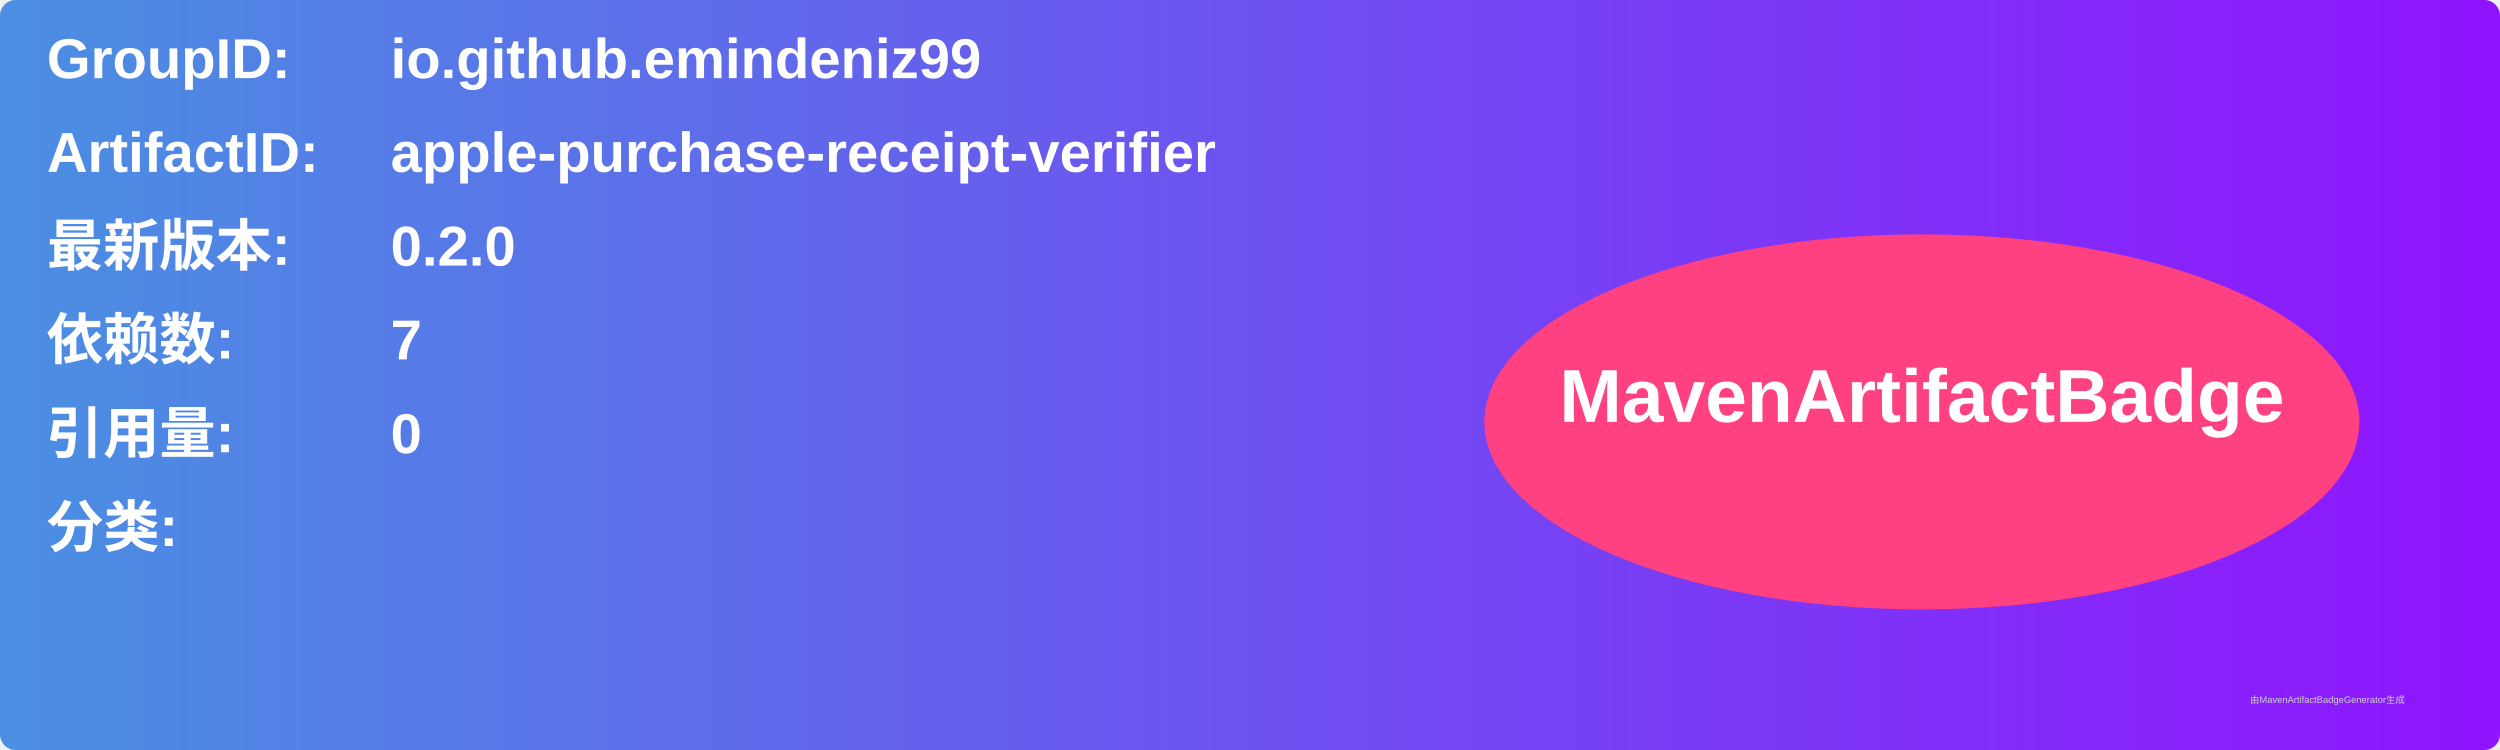
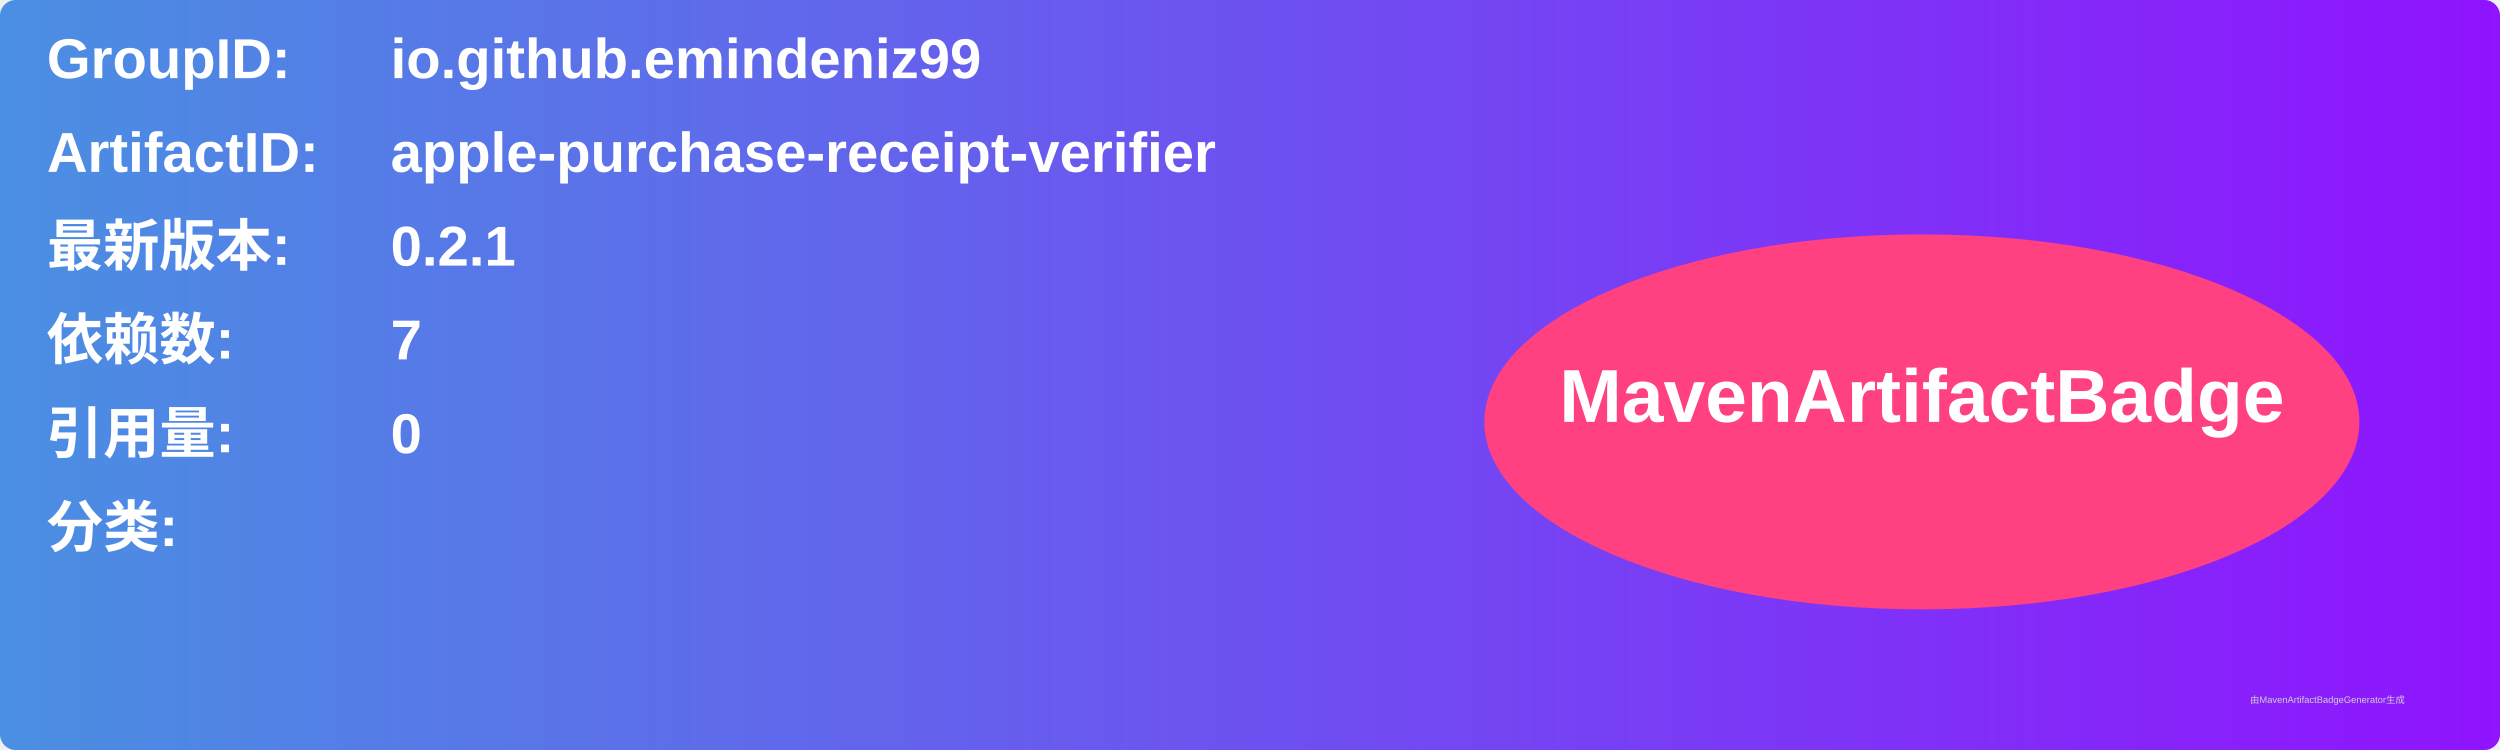
<svg xmlns="http://www.w3.org/2000/svg" width="800" height="240" viewBox="0 0 800 240">
  <linearGradient id="grad" x1="0%" y1="0%" x2="100%" y2="0%">
    <stop offset="0%" stop-color="#4a90e2" />
    <stop offset="100%" stop-color="#9013fe" />
  </linearGradient>
  <rect width="100%" height="100%" rx="5" ry="5" fill="url(#grad)" />
  <g transform="translate(15, 15)">
    <text x="0" y="10" font-family="Arial" font-size="18" fill="white" font-weight="bold" width="260">GroupID:</text>
    <text x="110" y="10" font-family="Arial" font-size="18" fill="white" font-weight="bold" width="460">io.github.emindeniz99</text>
    <text x="0" y="40" font-family="Arial" font-size="18" fill="white" font-weight="bold" width="260">ArtifactID:</text>
    <text x="110" y="40" font-family="Arial" font-size="18" fill="white" font-weight="bold" width="460">apple-purchase-receipt-verifier</text>
    <text x="0" y="70" font-family="Arial" font-size="18" fill="white" font-weight="bold">最新版本:</text>
    <text x="110" y="70" font-family="Arial" font-size="18" fill="white" font-weight="bold">
-       <tspan font-weight="bold">0.2.0</tspan>
+       <tspan font-weight="bold">0.2.1</tspan>
    </text>
    <text x="0" y="100" font-family="Arial" font-size="18" fill="white" font-weight="bold">依赖数: </text>
    <text x="110" y="100" font-family="Arial" font-size="18" fill="white">
      <tspan font-weight="bold">7</tspan>
    </text>
    <text x="0" y="130" font-family="Arial" font-size="18" fill="white" font-weight="bold">引用量: </text>
    <text x="110" y="130" font-family="Arial" font-size="18" fill="white">
      <tspan font-weight="bold">0</tspan>
    </text>
    <text x="0" y="160" font-family="Arial" font-size="18" fill="white" font-weight="bold">分类:</text>
    <text x="10" y="190" font-family="Arial" font-size="10" fill="white">
      <tspan font-weight="bold" />
    </text>
    <ellipse cx="600" cy="120" rx="140" ry="60" fill="#ff4081" />
    <text x="600" y="120" text-anchor="middle" font-family="Arial" font-size="24" fill="white" font-weight="bold">MavenArtifactBadge</text>
  </g>
  <text x="720" y="225" font-family="Arial" font-size="3" fill="#d0d0d0">由MavenArtifactBadgeGenerator生成</text>
</svg>
